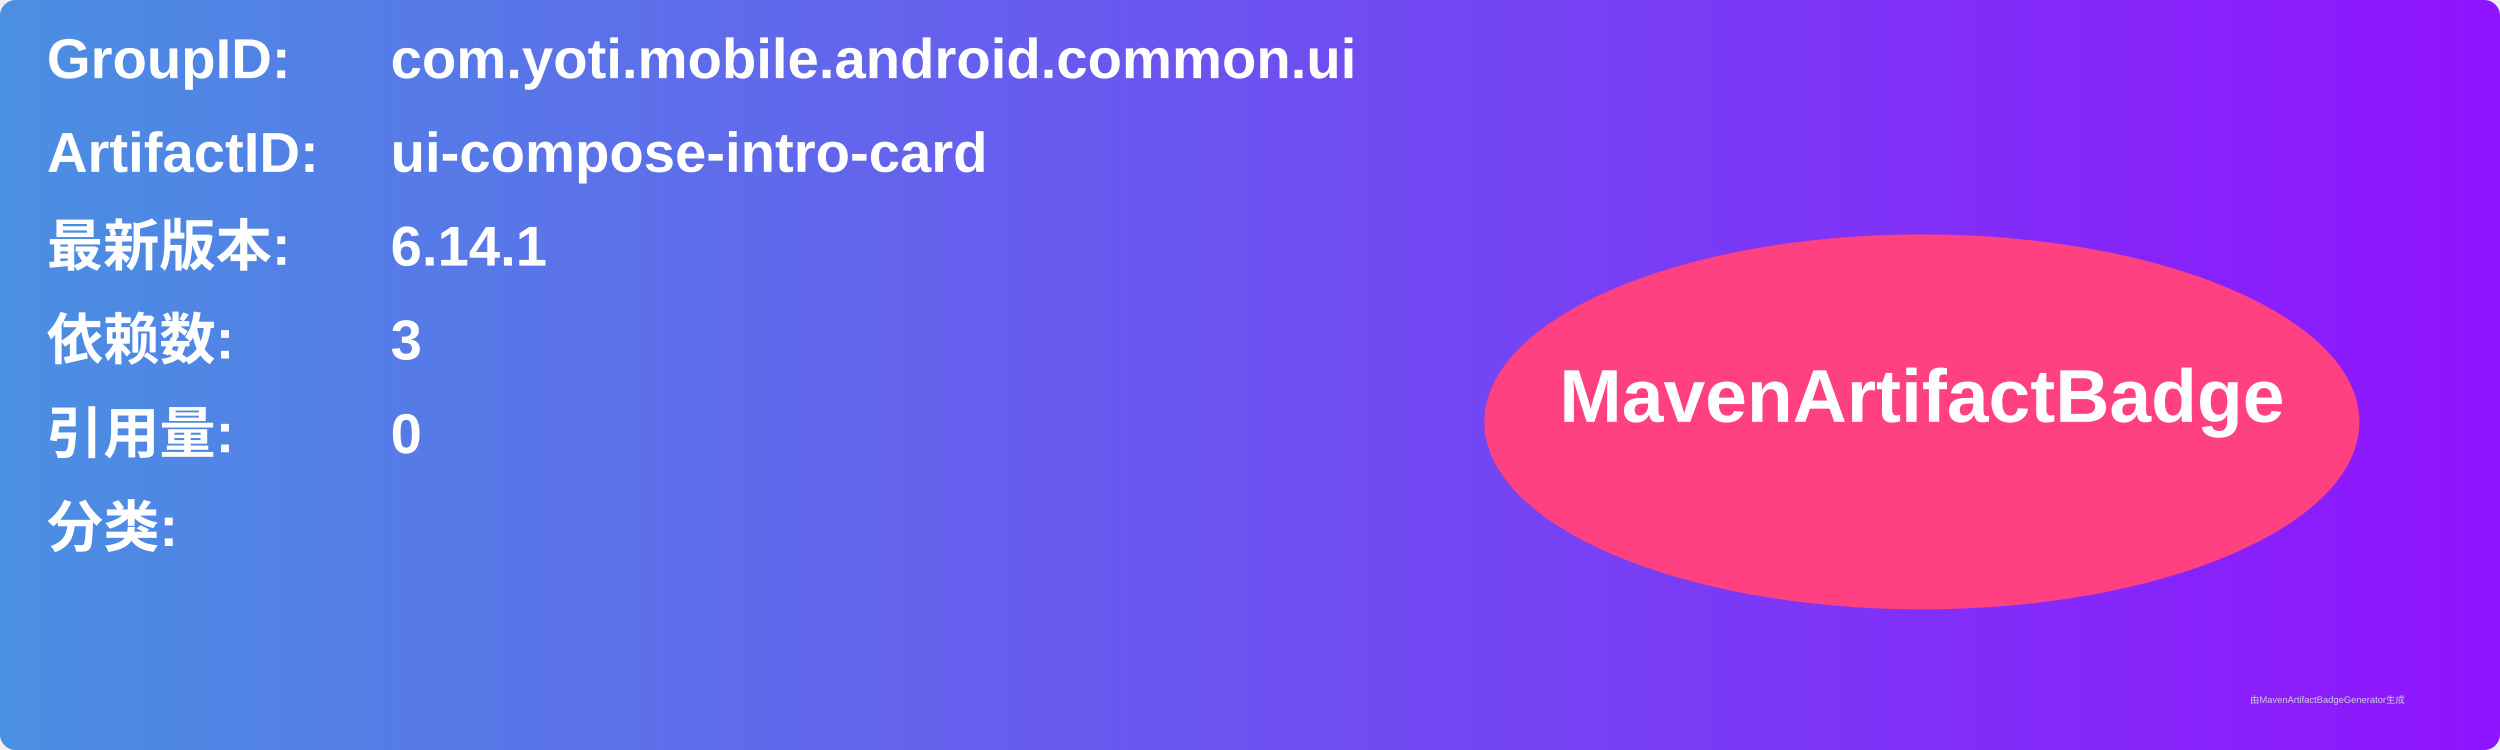
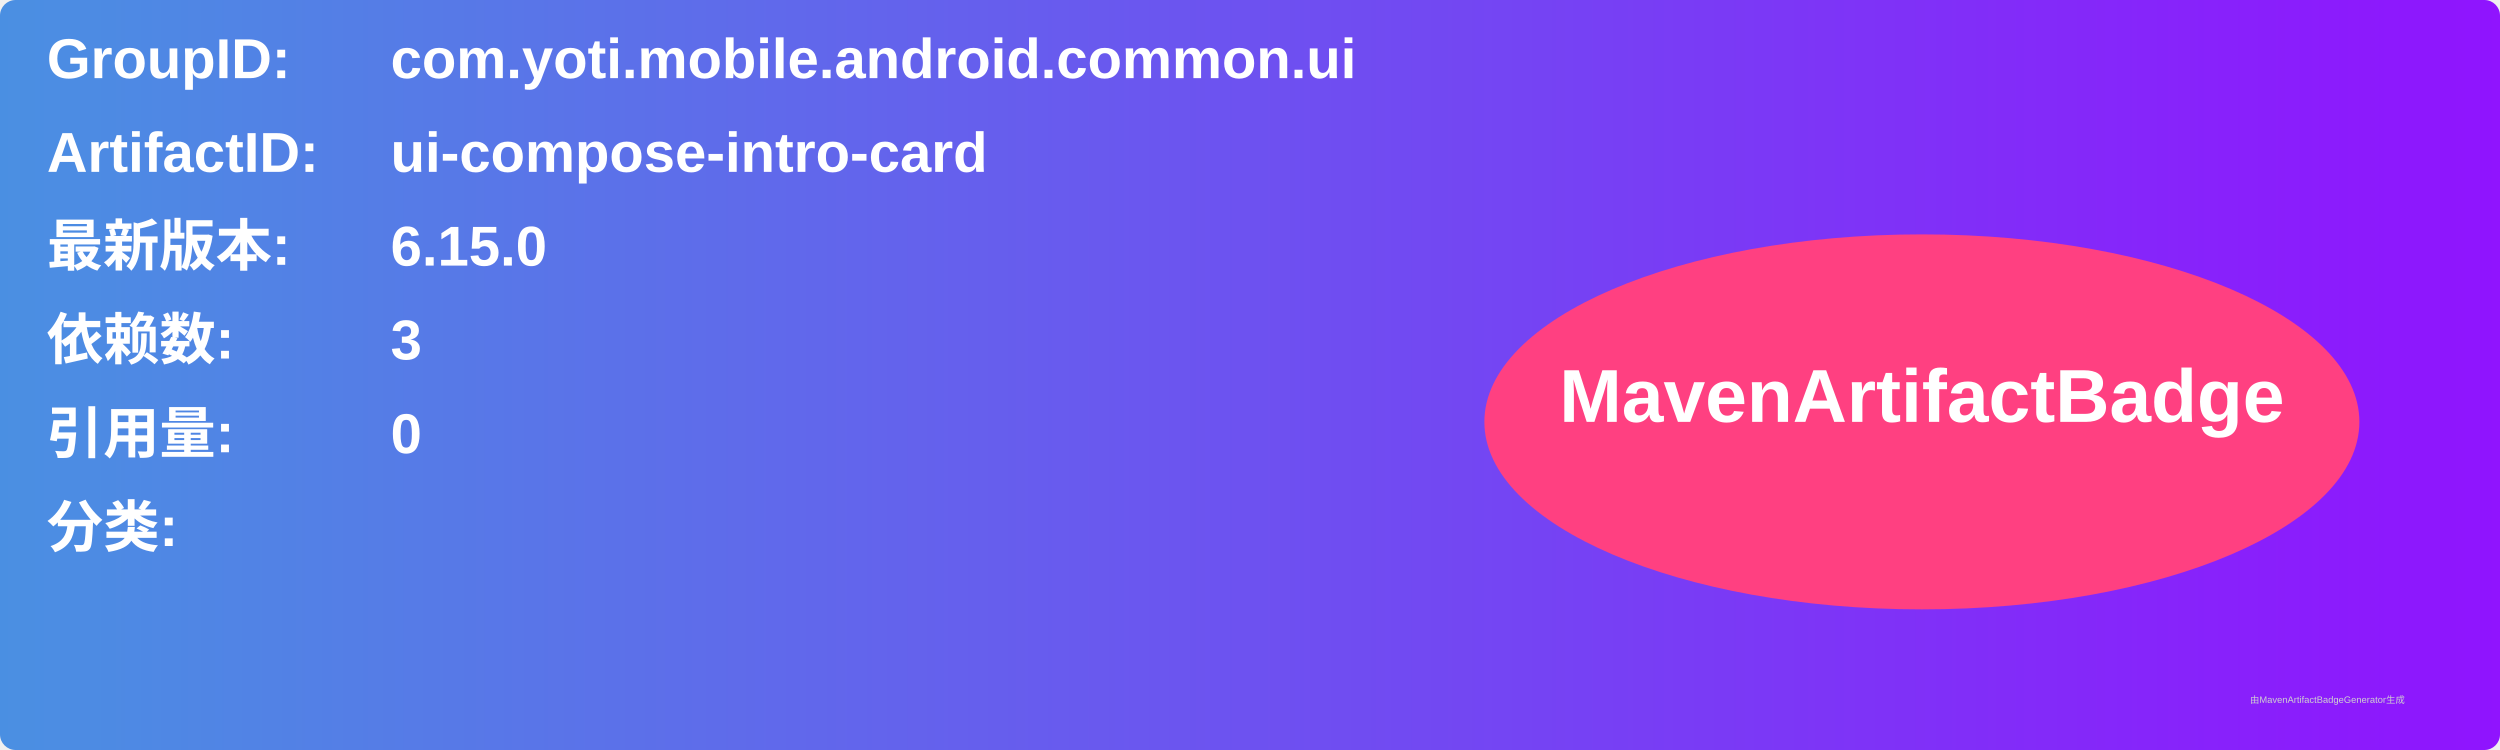
<svg xmlns="http://www.w3.org/2000/svg" width="800" height="240" viewBox="0 0 800 240">
  <linearGradient id="grad" x1="0%" y1="0%" x2="100%" y2="0%">
    <stop offset="0%" stop-color="#4a90e2" />
    <stop offset="100%" stop-color="#9013fe" />
  </linearGradient>
  <rect width="100%" height="100%" rx="5" ry="5" fill="url(#grad)" />
  <g transform="translate(15, 15)">
    <text x="0" y="10" font-family="Arial" font-size="18" fill="white" font-weight="bold" width="260">GroupID:</text>
    <text x="110" y="10" font-family="Arial" font-size="18" fill="white" font-weight="bold" width="460">com.yoti.mobile.android.common.ui</text>
    <text x="0" y="40" font-family="Arial" font-size="18" fill="white" font-weight="bold" width="260">ArtifactID:</text>
    <text x="110" y="40" font-family="Arial" font-size="18" fill="white" font-weight="bold" width="460">ui-compose-intro-card</text>
    <text x="0" y="70" font-family="Arial" font-size="18" fill="white" font-weight="bold">最新版本:</text>
    <text x="110" y="70" font-family="Arial" font-size="18" fill="white" font-weight="bold">
-       <tspan font-weight="bold">6.14.1</tspan>
+       <tspan font-weight="bold">6.15.0</tspan>
    </text>
    <text x="0" y="100" font-family="Arial" font-size="18" fill="white" font-weight="bold">依赖数: </text>
    <text x="110" y="100" font-family="Arial" font-size="18" fill="white">
      <tspan font-weight="bold">3</tspan>
    </text>
    <text x="0" y="130" font-family="Arial" font-size="18" fill="white" font-weight="bold">引用量: </text>
    <text x="110" y="130" font-family="Arial" font-size="18" fill="white">
      <tspan font-weight="bold">0</tspan>
    </text>
    <text x="0" y="160" font-family="Arial" font-size="18" fill="white" font-weight="bold">分类:</text>
    <text x="10" y="190" font-family="Arial" font-size="10" fill="white">
      <tspan font-weight="bold" />
    </text>
    <ellipse cx="600" cy="120" rx="140" ry="60" fill="#ff4081" />
    <text x="600" y="120" text-anchor="middle" font-family="Arial" font-size="24" fill="white" font-weight="bold">MavenArtifactBadge</text>
  </g>
  <text x="720" y="225" font-family="Arial" font-size="3" fill="#d0d0d0">由MavenArtifactBadgeGenerator生成</text>
</svg>
